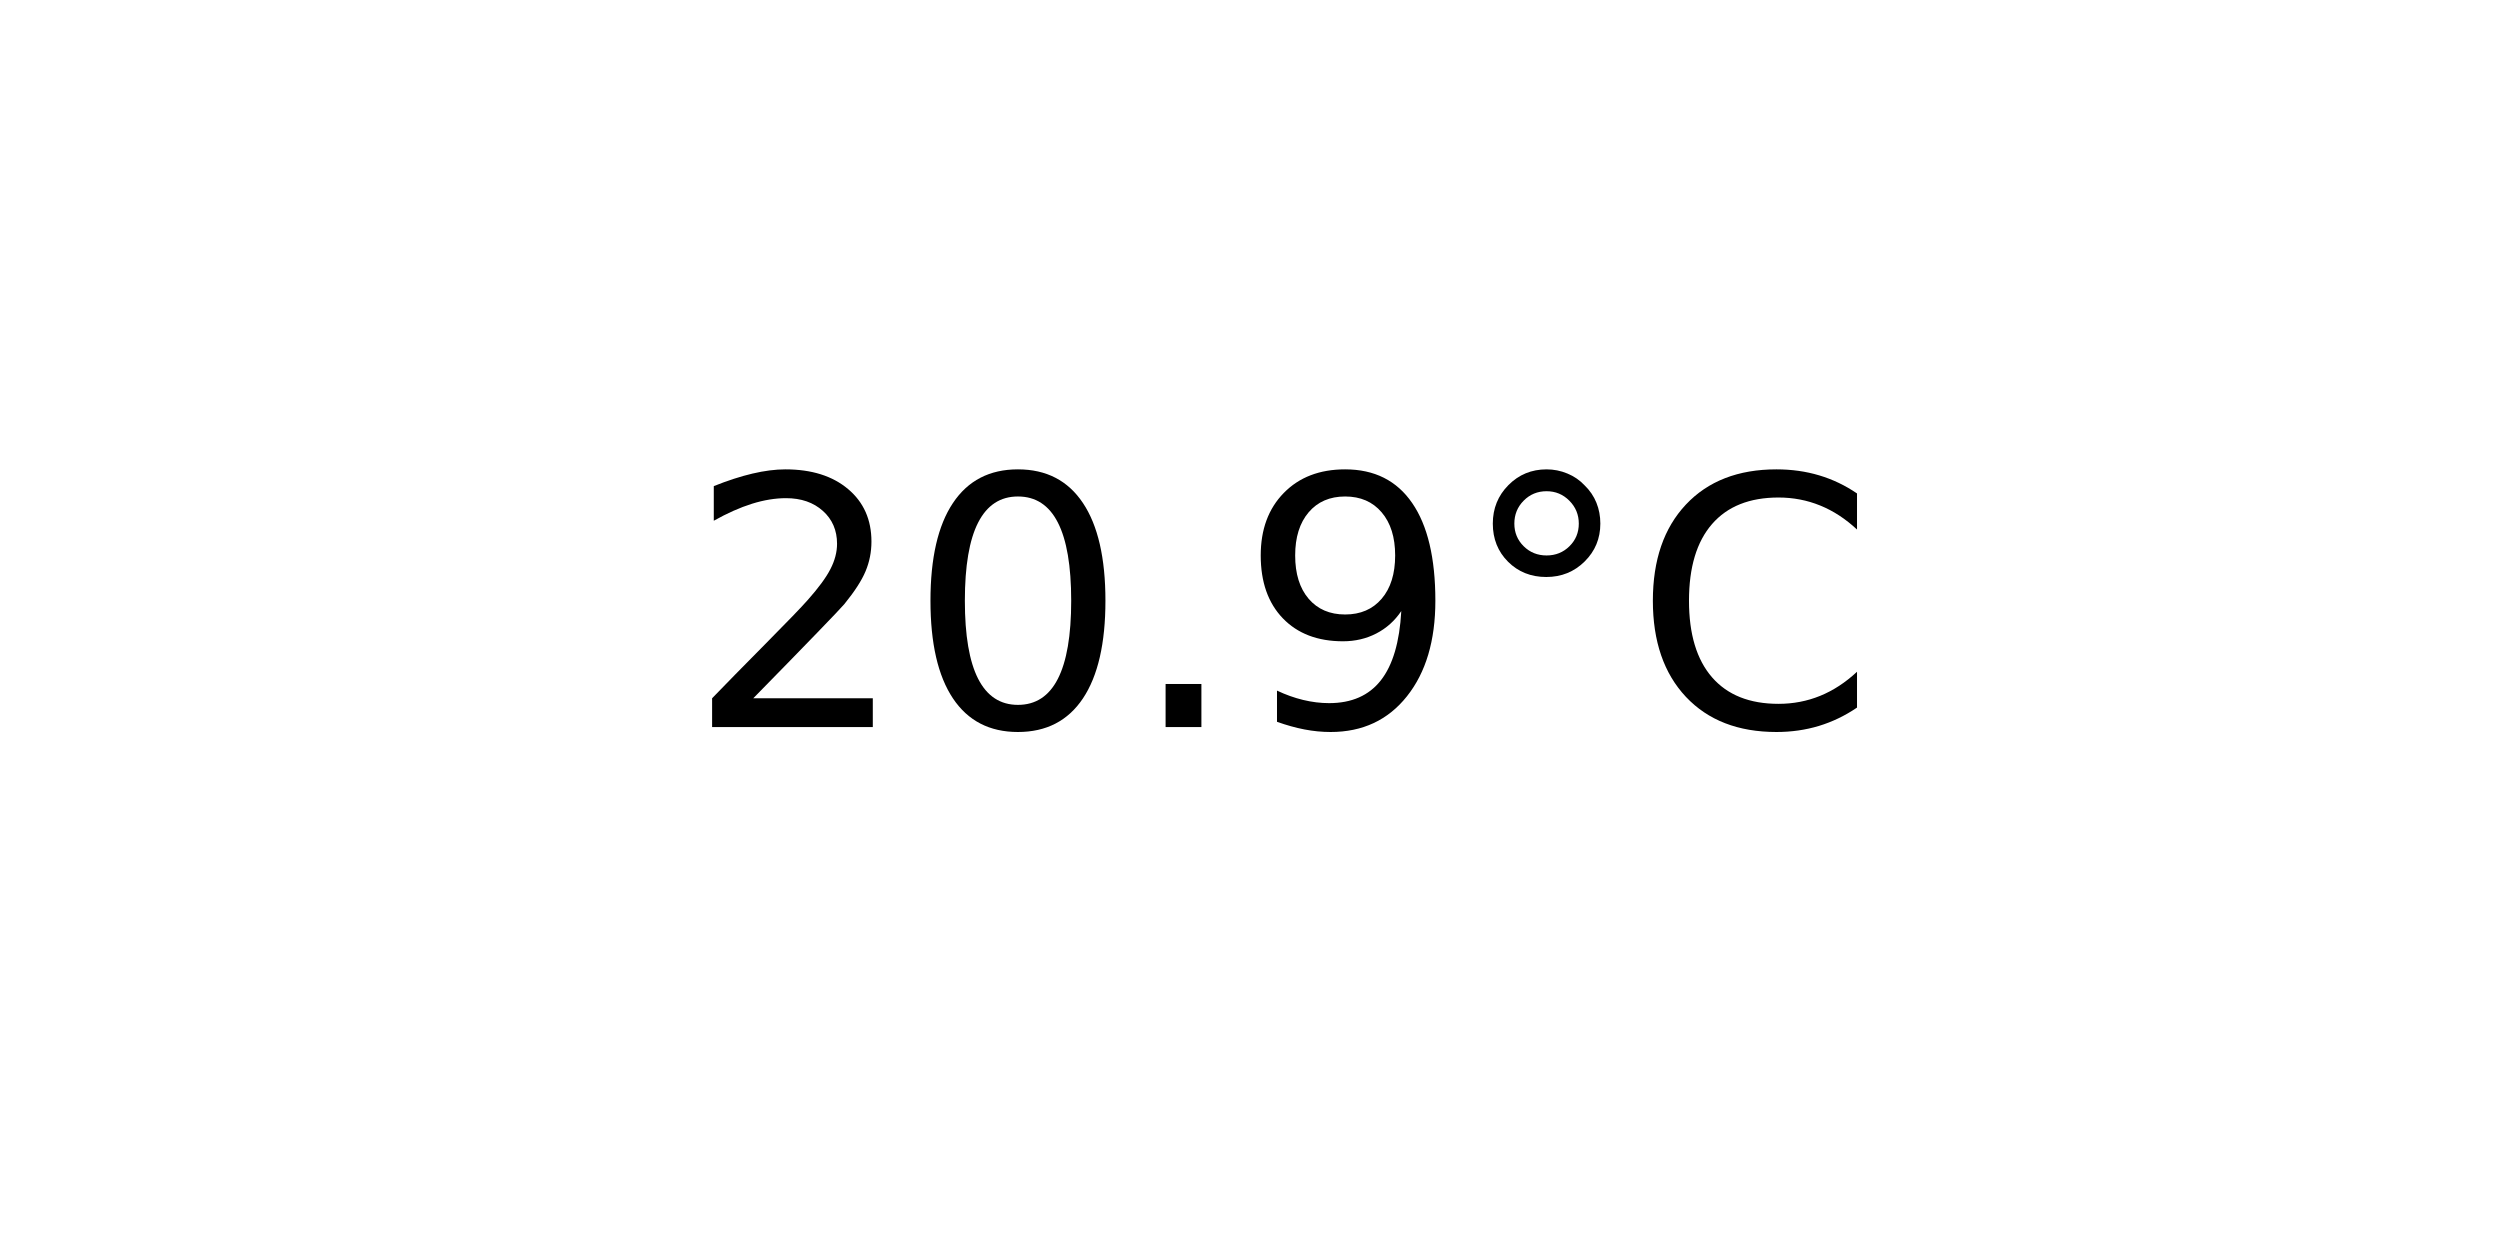
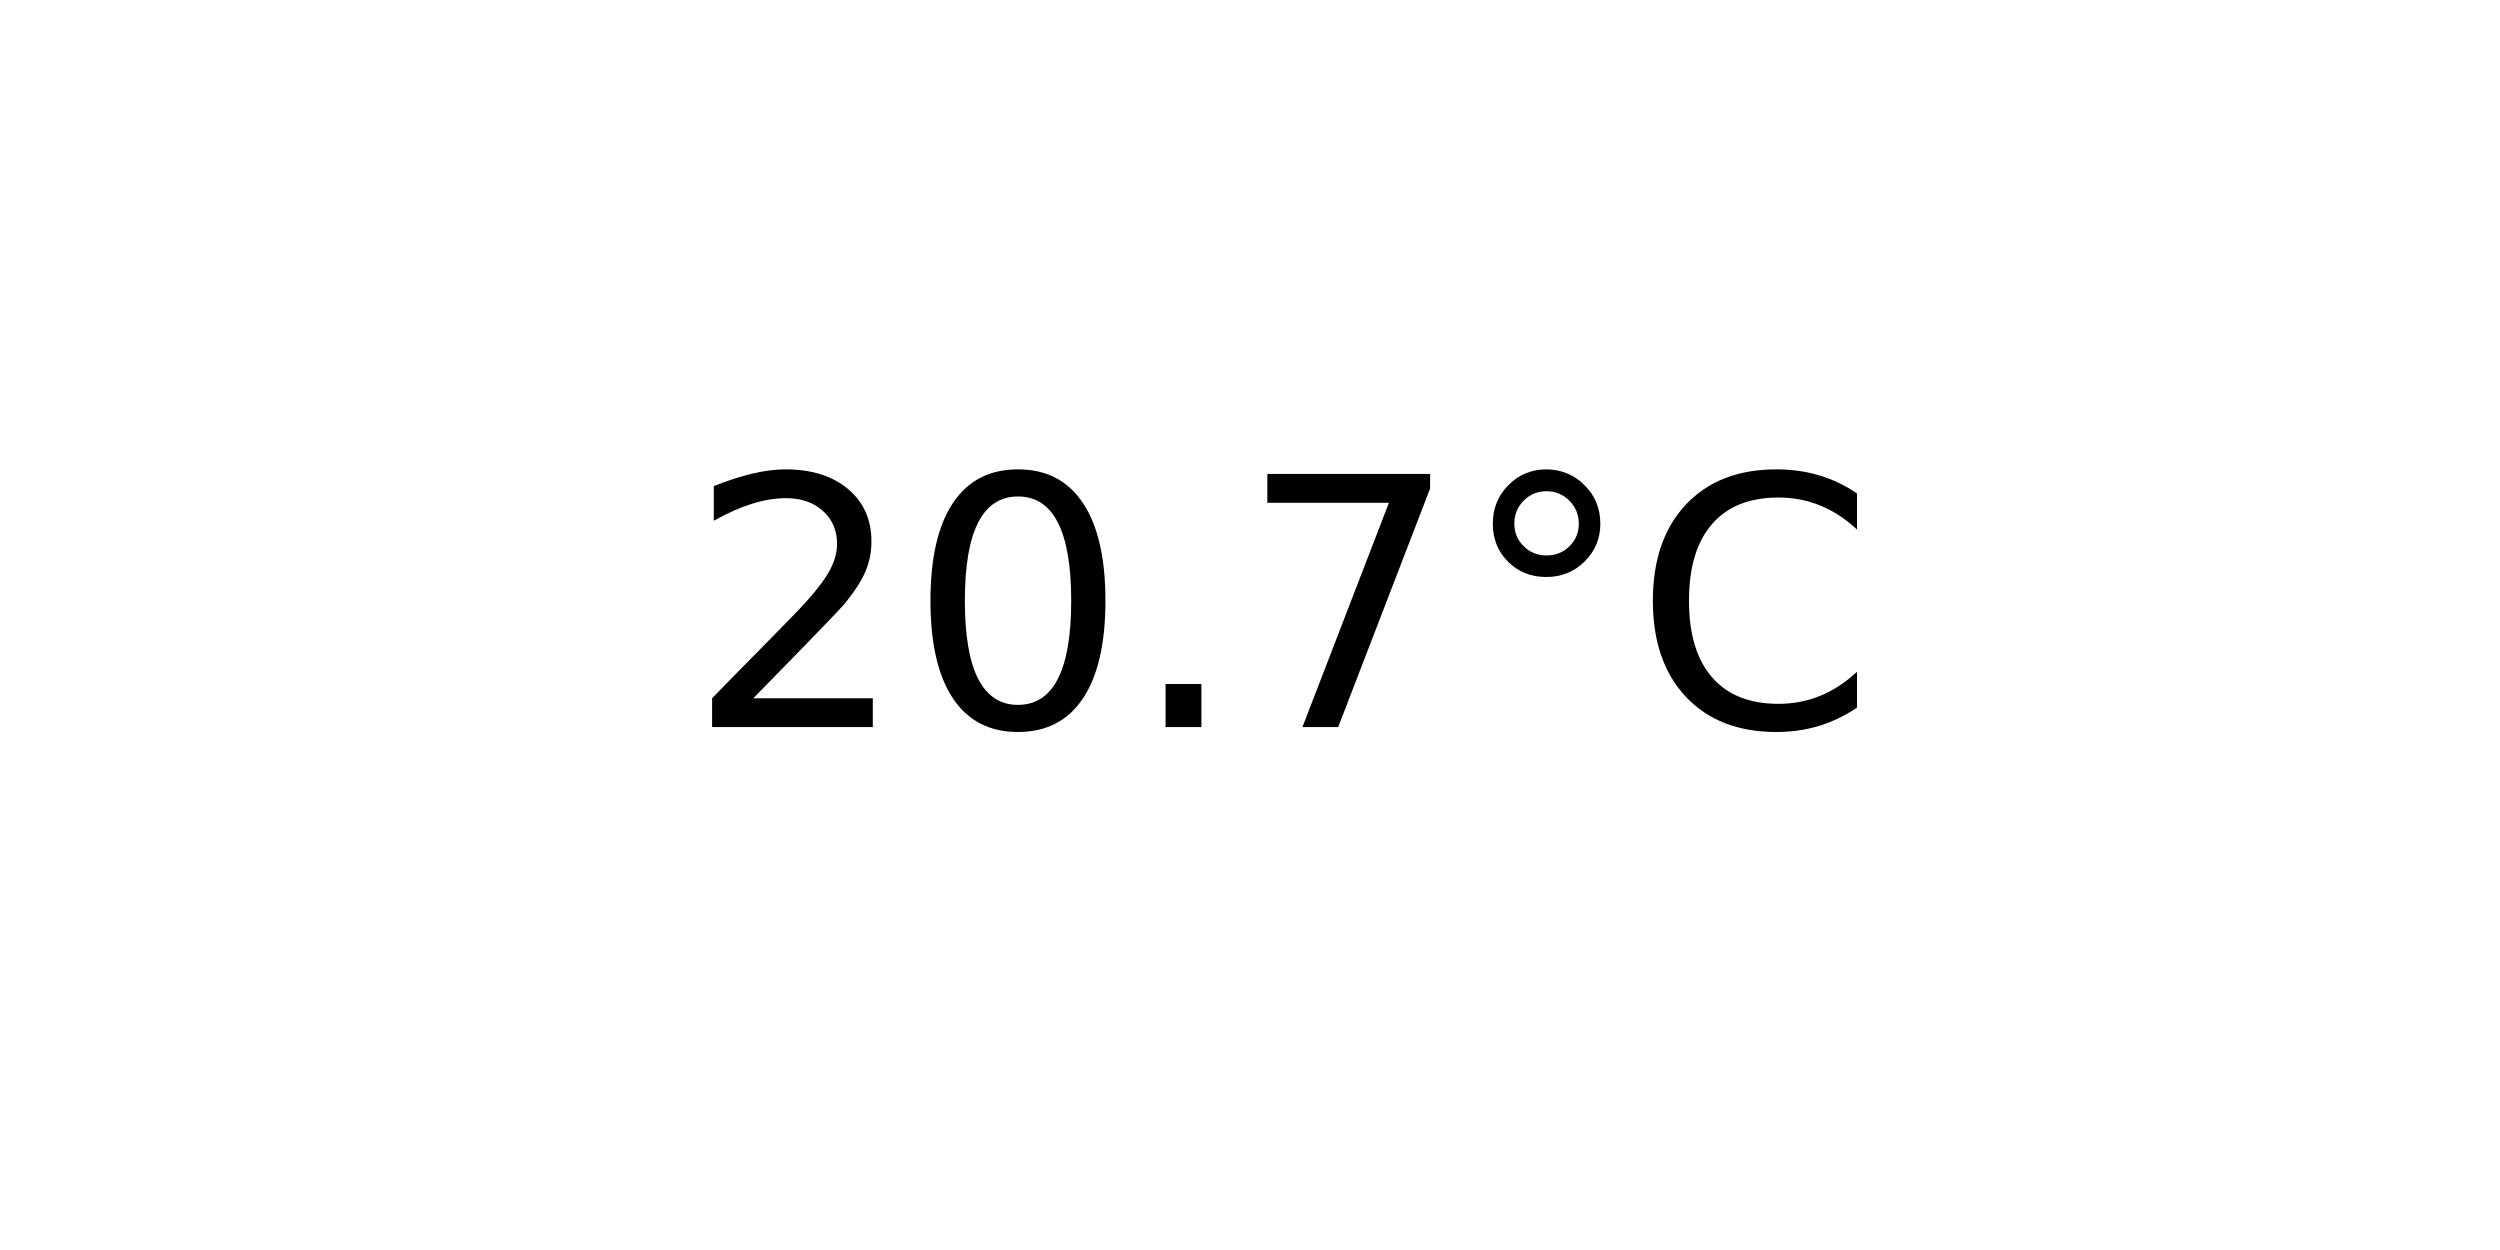
<svg xmlns="http://www.w3.org/2000/svg" xmlns:xlink="http://www.w3.org/1999/xlink" width="72pt" height="36pt" viewBox="0 0 72 36" version="1.1">
  <defs>
    <style type="text/css">*{stroke-linejoin: round; stroke-linecap: butt}</style>
  </defs>
  <g id="figure_1">
    <g id="axes_1">
      <g id="text_1">
        <g transform="translate(19.77578 20.93937) scale(0.1 -0.1)">
          <defs>
            <path id="DejaVuSans-32" d="M 1228 531  L 3431 531  L 3431 0  L 469 0  L 469 531  Q 828 903 1448 1529  Q 2069 2156 2228 2338  Q 2531 2678 2651 2914  Q 2772 3150 2772 3378  Q 2772 3750 2511 3984  Q 2250 4219 1831 4219  Q 1534 4219 1204 4116  Q 875 4013 500 3803  L 500 4441  Q 881 4594 1212 4672  Q 1544 4750 1819 4750  Q 2544 4750 2975 4387  Q 3406 4025 3406 3419  Q 3406 3131 3298 2873  Q 3191 2616 2906 2266  Q 2828 2175 2409 1742  Q 1991 1309 1228 531  z " transform="scale(0.015625)" />
            <path id="DejaVuSans-30" d="M 2034 4250  Q 1547 4250 1301 3770  Q 1056 3291 1056 2328  Q 1056 1369 1301 889  Q 1547 409 2034 409  Q 2525 409 2770 889  Q 3016 1369 3016 2328  Q 3016 3291 2770 3770  Q 2525 4250 2034 4250  z M 2034 4750  Q 2819 4750 3233 4129  Q 3647 3509 3647 2328  Q 3647 1150 3233 529  Q 2819 -91 2034 -91  Q 1250 -91 836 529  Q 422 1150 422 2328  Q 422 3509 836 4129  Q 1250 4750 2034 4750  z " transform="scale(0.015625)" />
            <path id="DejaVuSans-2e" d="M 684 794  L 1344 794  L 1344 0  L 684 0  L 684 794  z " transform="scale(0.015625)" />
-             <path id="DejaVuSans-39" d="M 703 97  L 703 672  Q 941 559 1184 500  Q 1428 441 1663 441  Q 2288 441 2617 861  Q 2947 1281 2994 2138  Q 2813 1869 2534 1725  Q 2256 1581 1919 1581  Q 1219 1581 811 2004  Q 403 2428 403 3163  Q 403 3881 828 4315  Q 1253 4750 1959 4750  Q 2769 4750 3195 4129  Q 3622 3509 3622 2328  Q 3622 1225 3098 567  Q 2575 -91 1691 -91  Q 1453 -91 1209 -44  Q 966 3 703 97  z M 1959 2075  Q 2384 2075 2632 2365  Q 2881 2656 2881 3163  Q 2881 3666 2632 3958  Q 2384 4250 1959 4250  Q 1534 4250 1286 3958  Q 1038 3666 1038 3163  Q 1038 2656 1286 2365  Q 1534 2075 1959 2075  z " transform="scale(0.015625)" />
+             <path id="DejaVuSans-37" d="M 525 4666  L 3525 4666  L 3525 4397  L 1831 0  L 1172 0  L 2766 4134  L 525 4134  L 525 4666  z " transform="scale(0.015625)" />
            <path id="DejaVuSans-b0" d="M 1600 4347  Q 1350 4347 1178 4173  Q 1006 4000 1006 3750  Q 1006 3503 1178 3333  Q 1350 3163 1600 3163  Q 1850 3163 2022 3333  Q 2194 3503 2194 3750  Q 2194 3997 2020 4172  Q 1847 4347 1600 4347  z M 1600 4750  Q 1800 4750 1984 4673  Q 2169 4597 2303 4453  Q 2447 4313 2519 4134  Q 2591 3956 2591 3750  Q 2591 3338 2302 3052  Q 2013 2766 1594 2766  Q 1172 2766 890 3047  Q 609 3328 609 3750  Q 609 4169 896 4459  Q 1184 4750 1600 4750  z " transform="scale(0.015625)" />
            <path id="DejaVuSans-43" d="M 4122 4306  L 4122 3641  Q 3803 3938 3442 4084  Q 3081 4231 2675 4231  Q 1875 4231 1450 3742  Q 1025 3253 1025 2328  Q 1025 1406 1450 917  Q 1875 428 2675 428  Q 3081 428 3442 575  Q 3803 722 4122 1019  L 4122 359  Q 3791 134 3420 21  Q 3050 -91 2638 -91  Q 1578 -91 968 557  Q 359 1206 359 2328  Q 359 3453 968 4101  Q 1578 4750 2638 4750  Q 3056 4750 3426 4639  Q 3797 4528 4122 4306  z " transform="scale(0.015625)" />
          </defs>
          <use xlink:href="#DejaVuSans-32" />
          <use xlink:href="#DejaVuSans-30" x="63.623" />
          <use xlink:href="#DejaVuSans-2e" x="127.246" />
-           <use xlink:href="#DejaVuSans-39" x="159.033" />
+           <use xlink:href="#DejaVuSans-37" x="159.033" />
          <use xlink:href="#DejaVuSans-b0" x="222.656" />
          <use xlink:href="#DejaVuSans-43" x="272.656" />
        </g>
      </g>
    </g>
  </g>
</svg>
